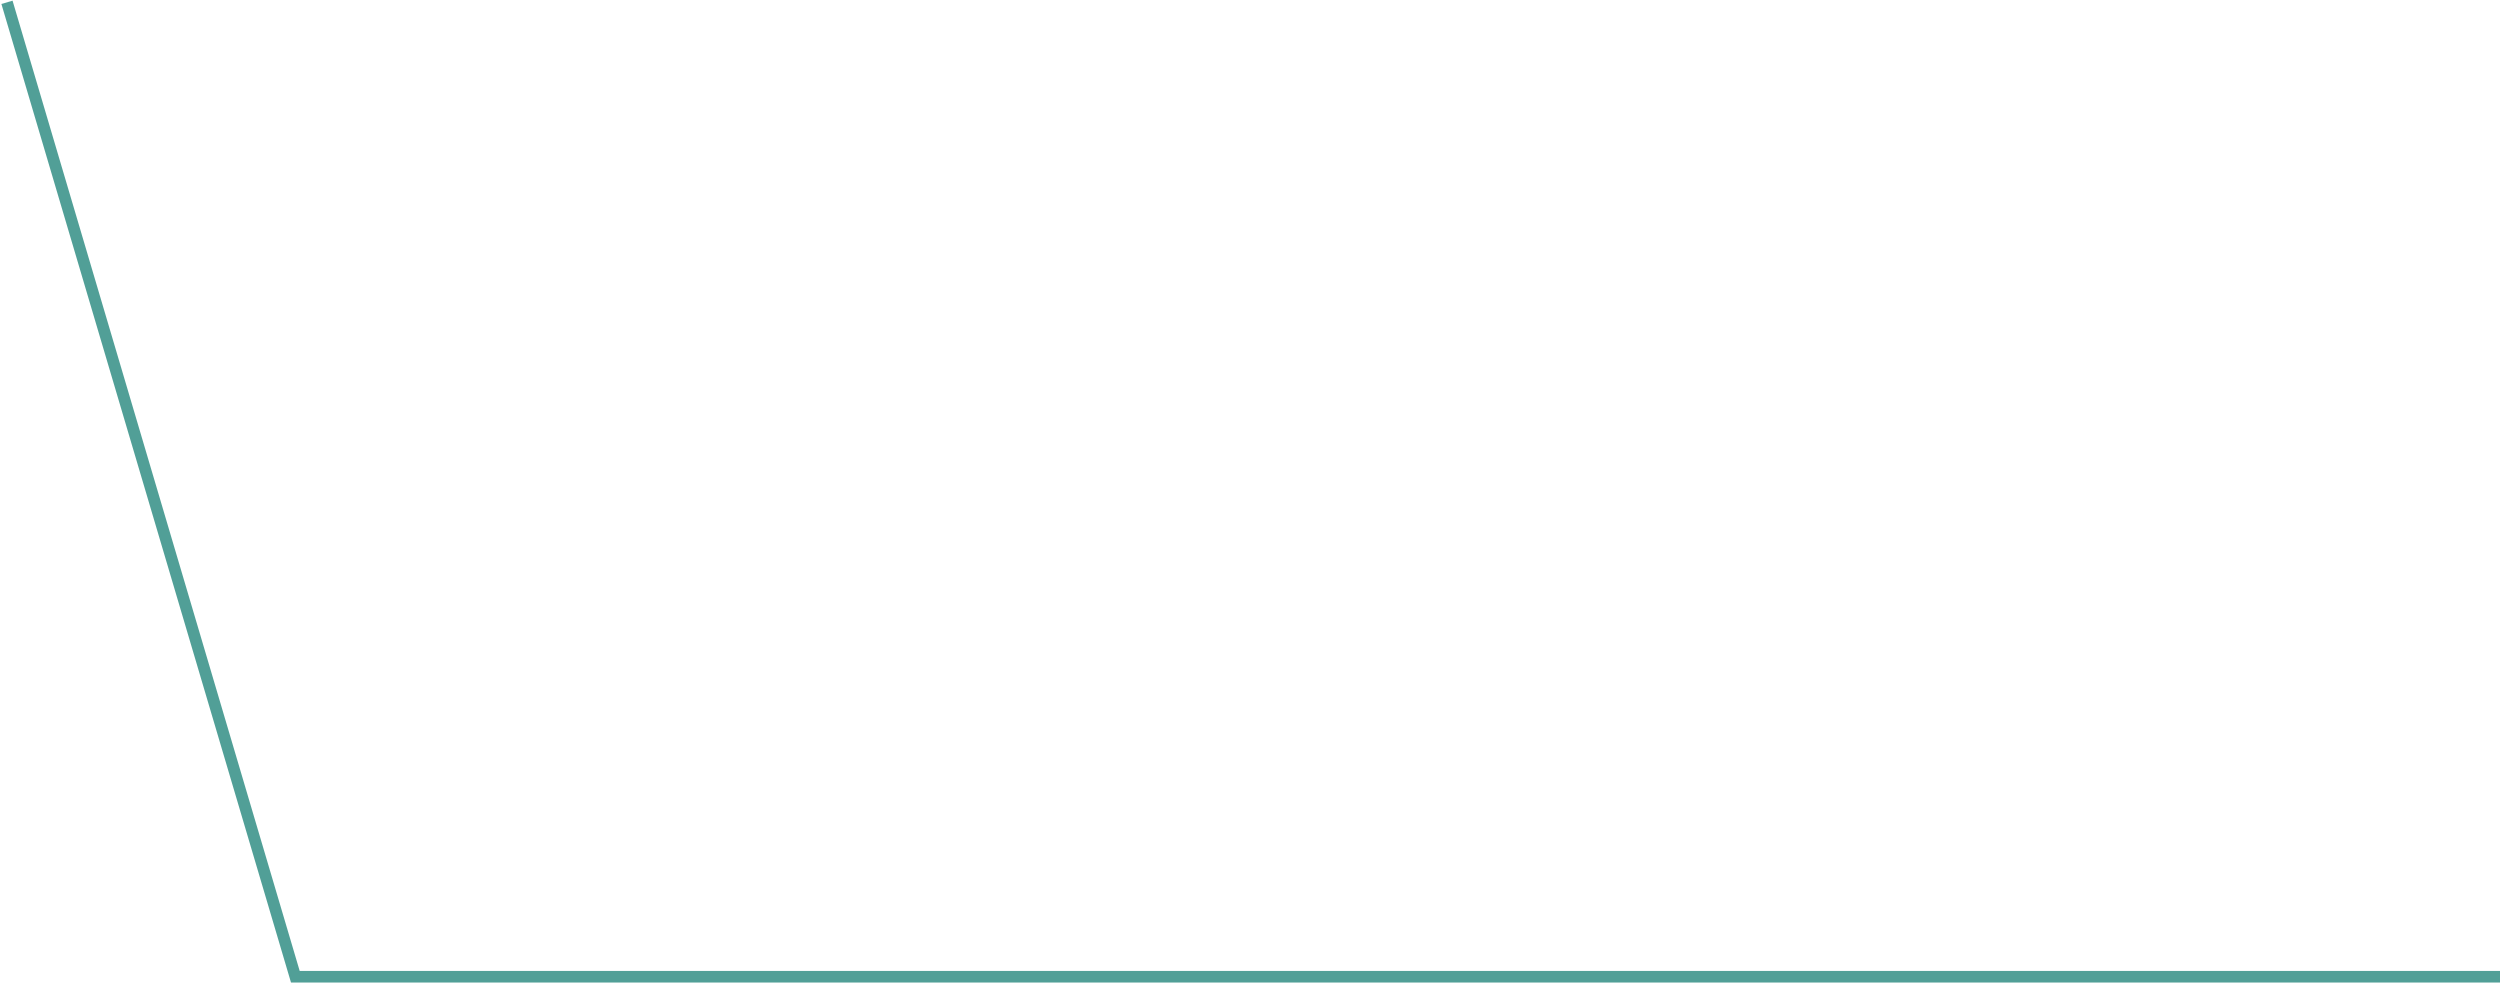
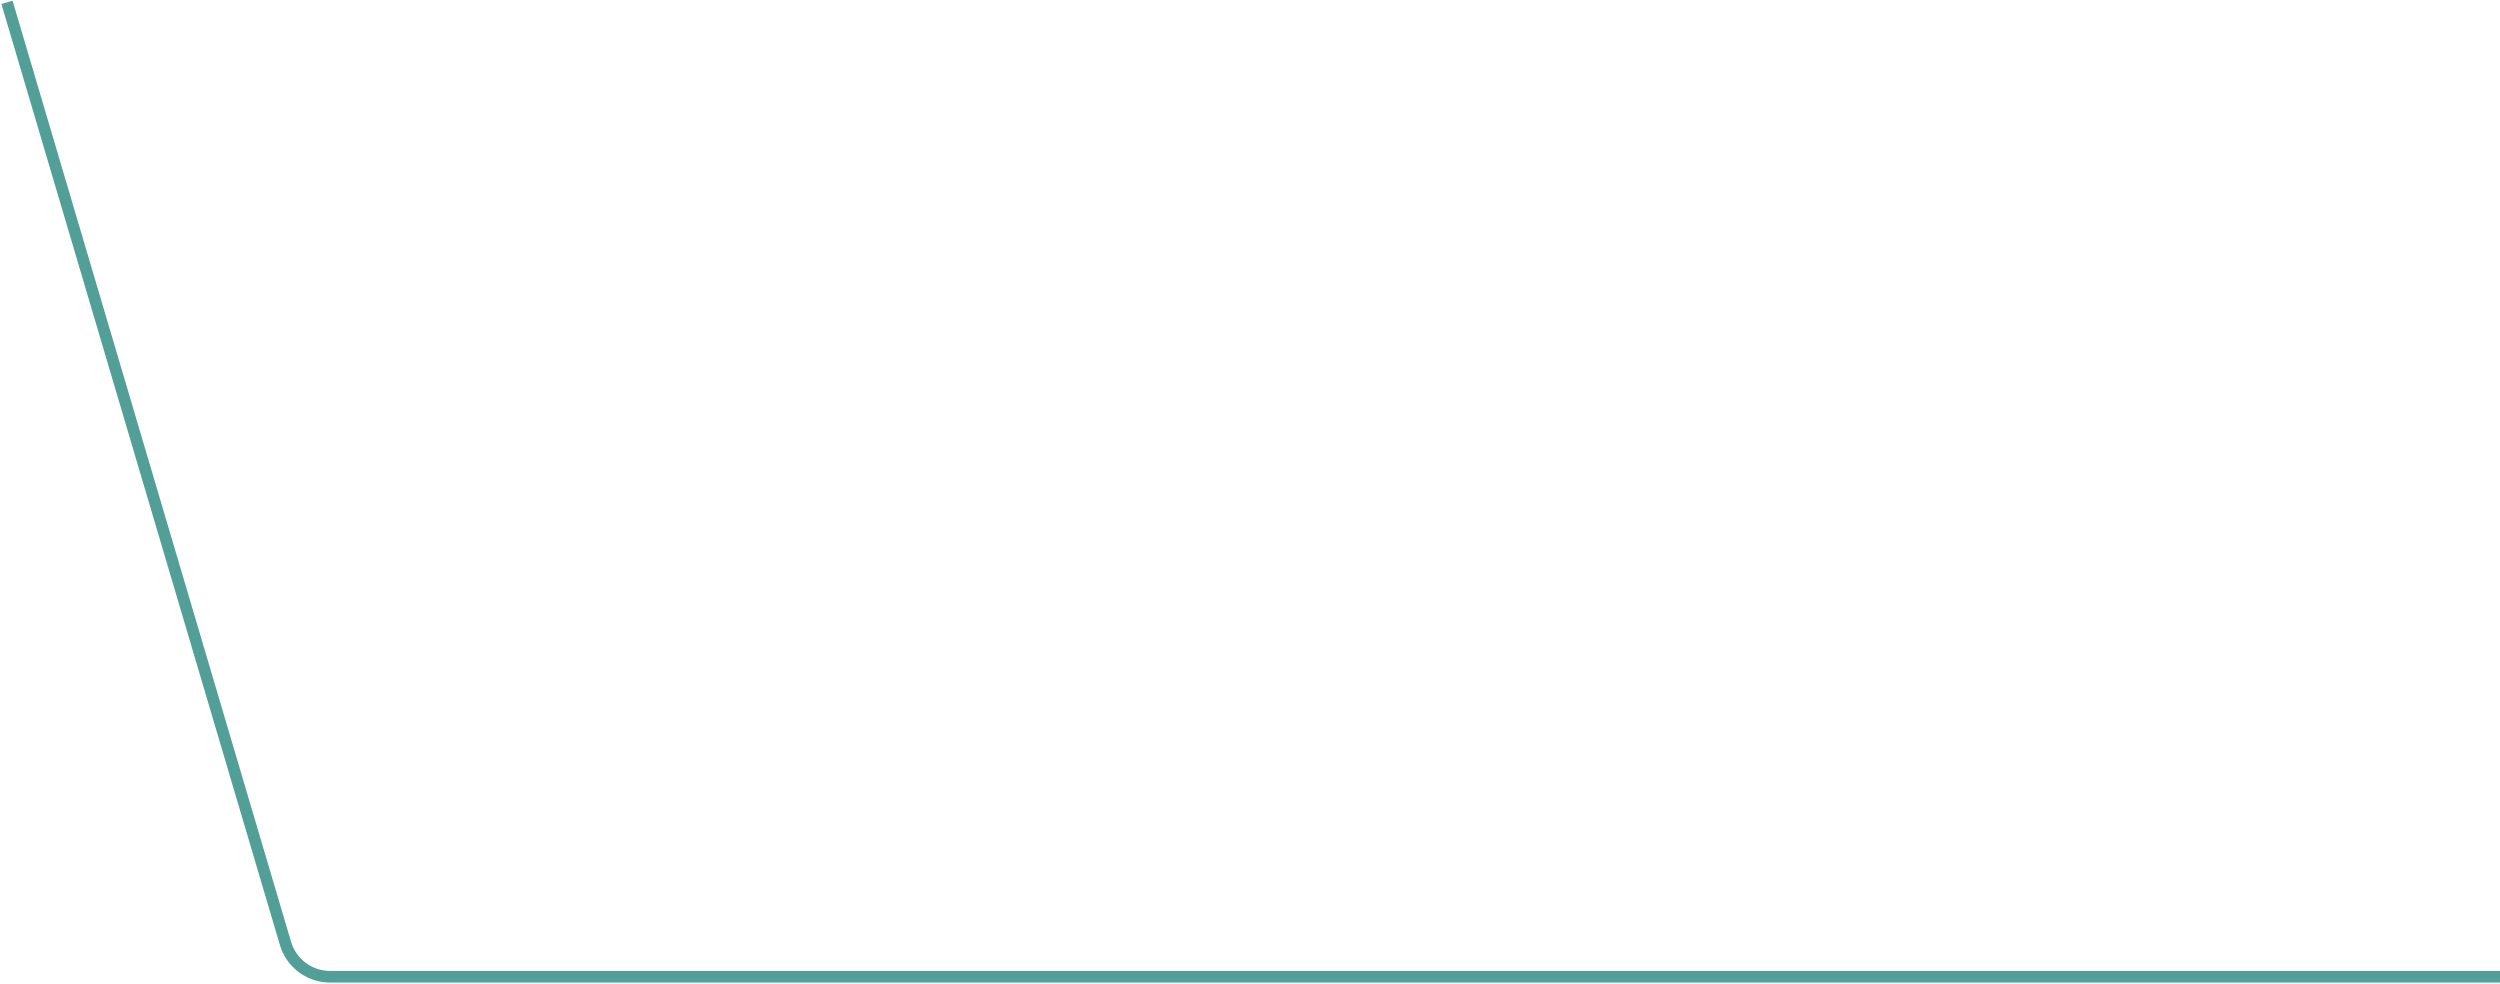
<svg xmlns="http://www.w3.org/2000/svg" width="1075" height="423" viewBox="0 0 1075 423" fill="none">
-   <path opacity="0.68" d="M3 1L127 420H1085" stroke="#007366" stroke-width="5" />
+   <path opacity="0.68" d="M3 1L122.761 405.676C125.275 414.171 133.079 420 141.939 420H1085" stroke="#007366" stroke-width="5" />
</svg>
